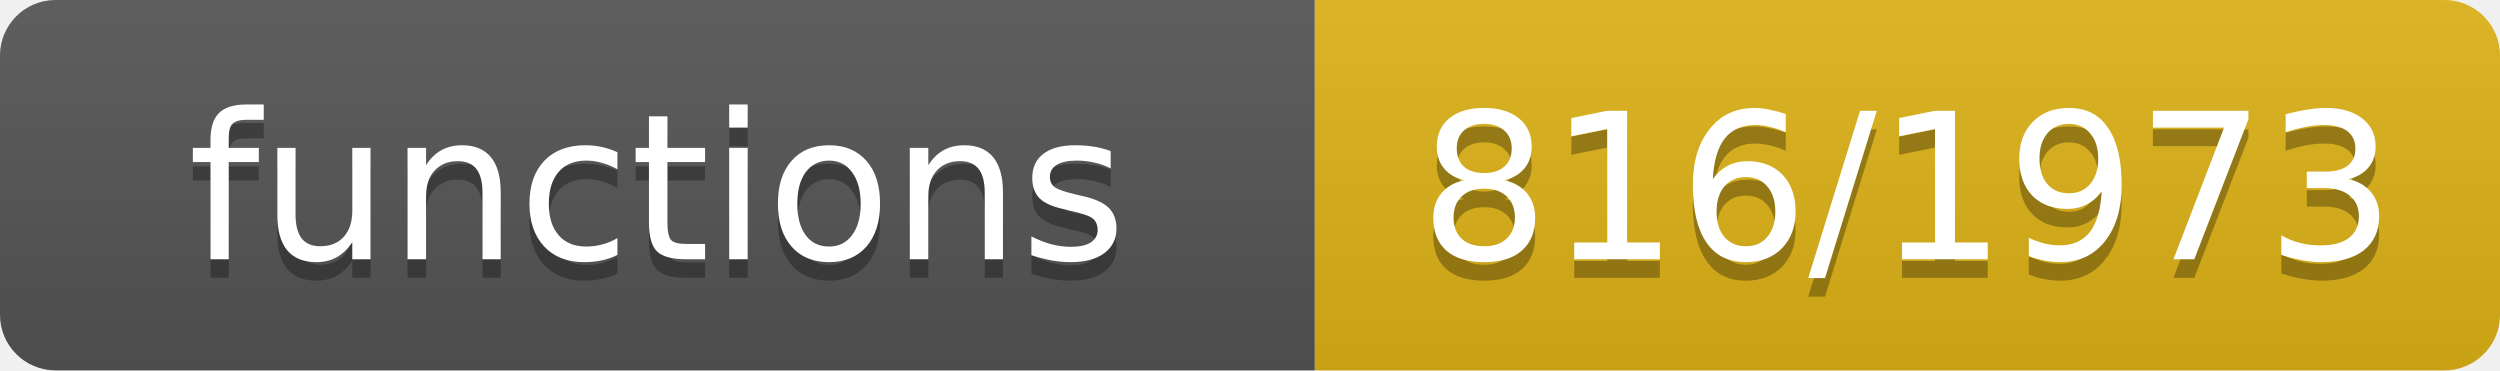
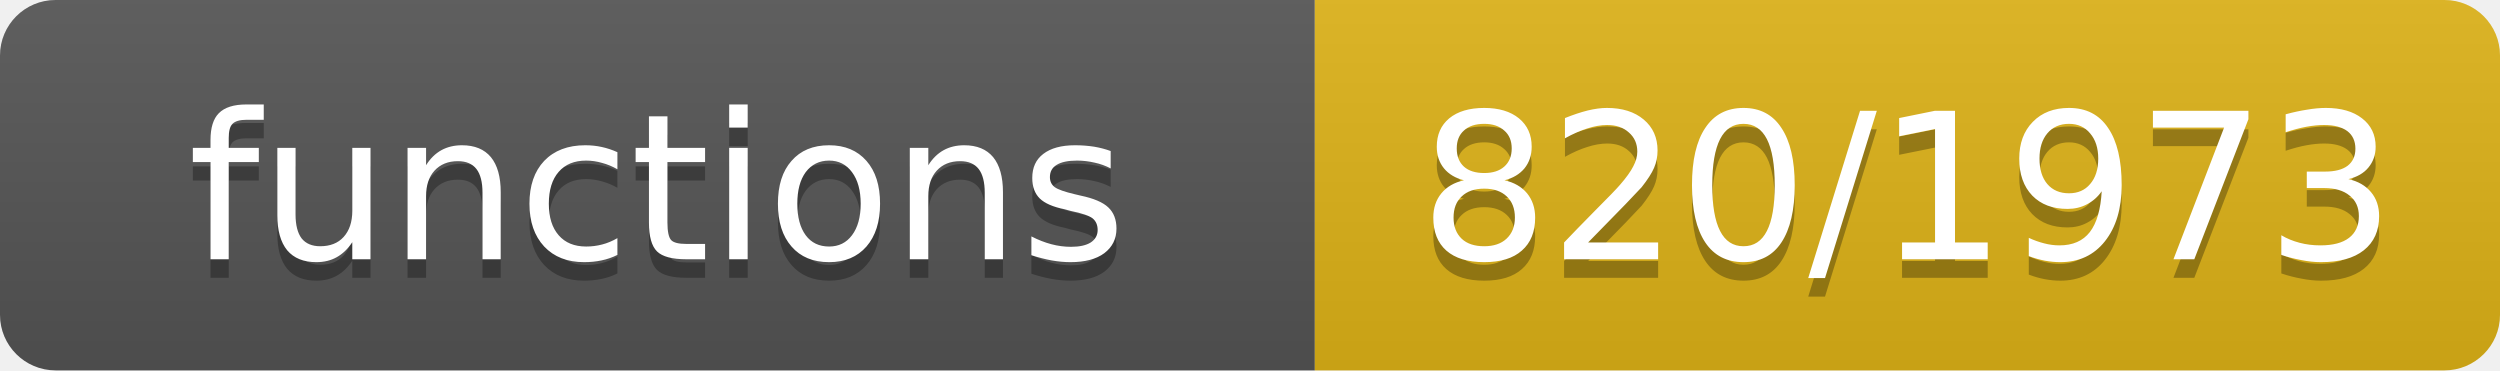
- <svg xmlns="http://www.w3.org/2000/svg" width="135" height="20" role="img" aria-label="functions: 816/1973">
+ <svg xmlns="http://www.w3.org/2000/svg" width="135" height="20" role="img" aria-label="functions: 820/1973">
  <linearGradient id="s" x2="0" y2="100%">
    <stop offset="0" stop-color="#bbb" stop-opacity=".1" />
    <stop offset="1" stop-opacity=".1" />
  </linearGradient>
  <clipPath id="r">
    <rect width="135" height="20" rx="3" fill="#fff" />
  </clipPath>
  <g clip-path="url(#r)">
    <rect width="71" height="20" fill="#555" />
    <rect x="71" width="64" height="20" fill="#dfb317" />
    <rect width="135" height="20" fill="url(#s)" />
  </g>
  <g fill="#fff" text-anchor="middle" font-family="Verdana,Geneva,DejaVu Sans,sans-serif" font-size="11">
    <text x="35.5" y="15" fill="#010101" fill-opacity=".3">functions</text>
    <text x="35.5" y="14">functions</text>
-     <text x="103.0" y="15" fill="#010101" fill-opacity=".3">816/1973</text>
-     <text x="103.0" y="14">816/1973</text>
+     <text x="103.0" y="15" fill="#010101" fill-opacity=".3">820/1973</text>
+     <text x="103.0" y="14">820/1973</text>
  </g>
</svg>
